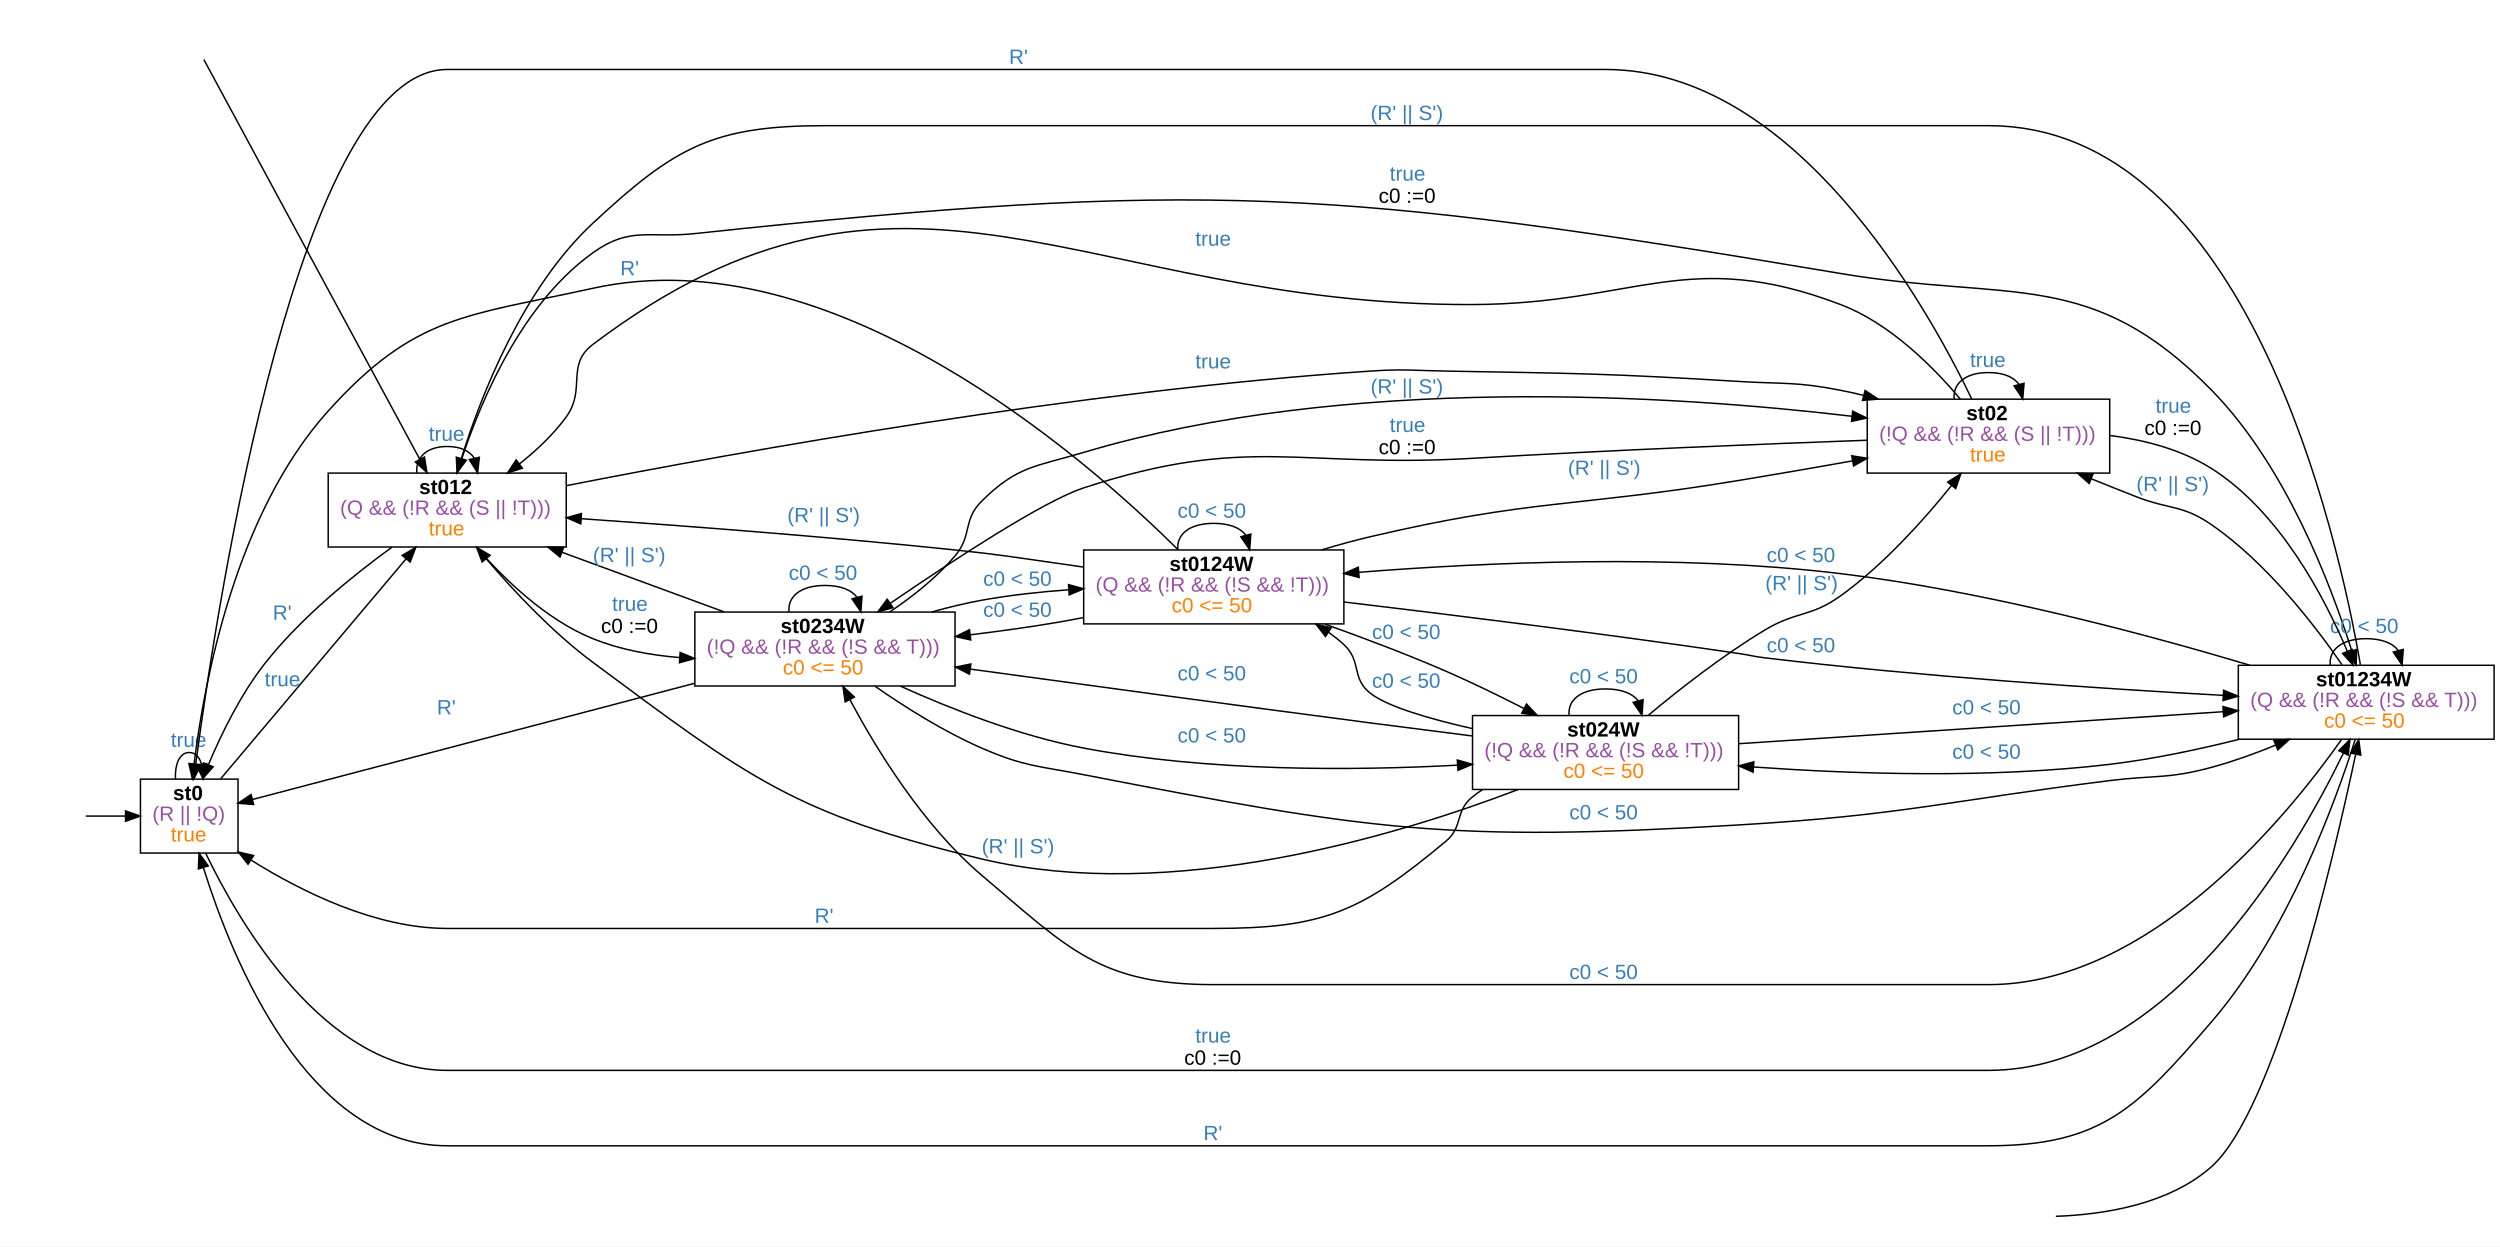
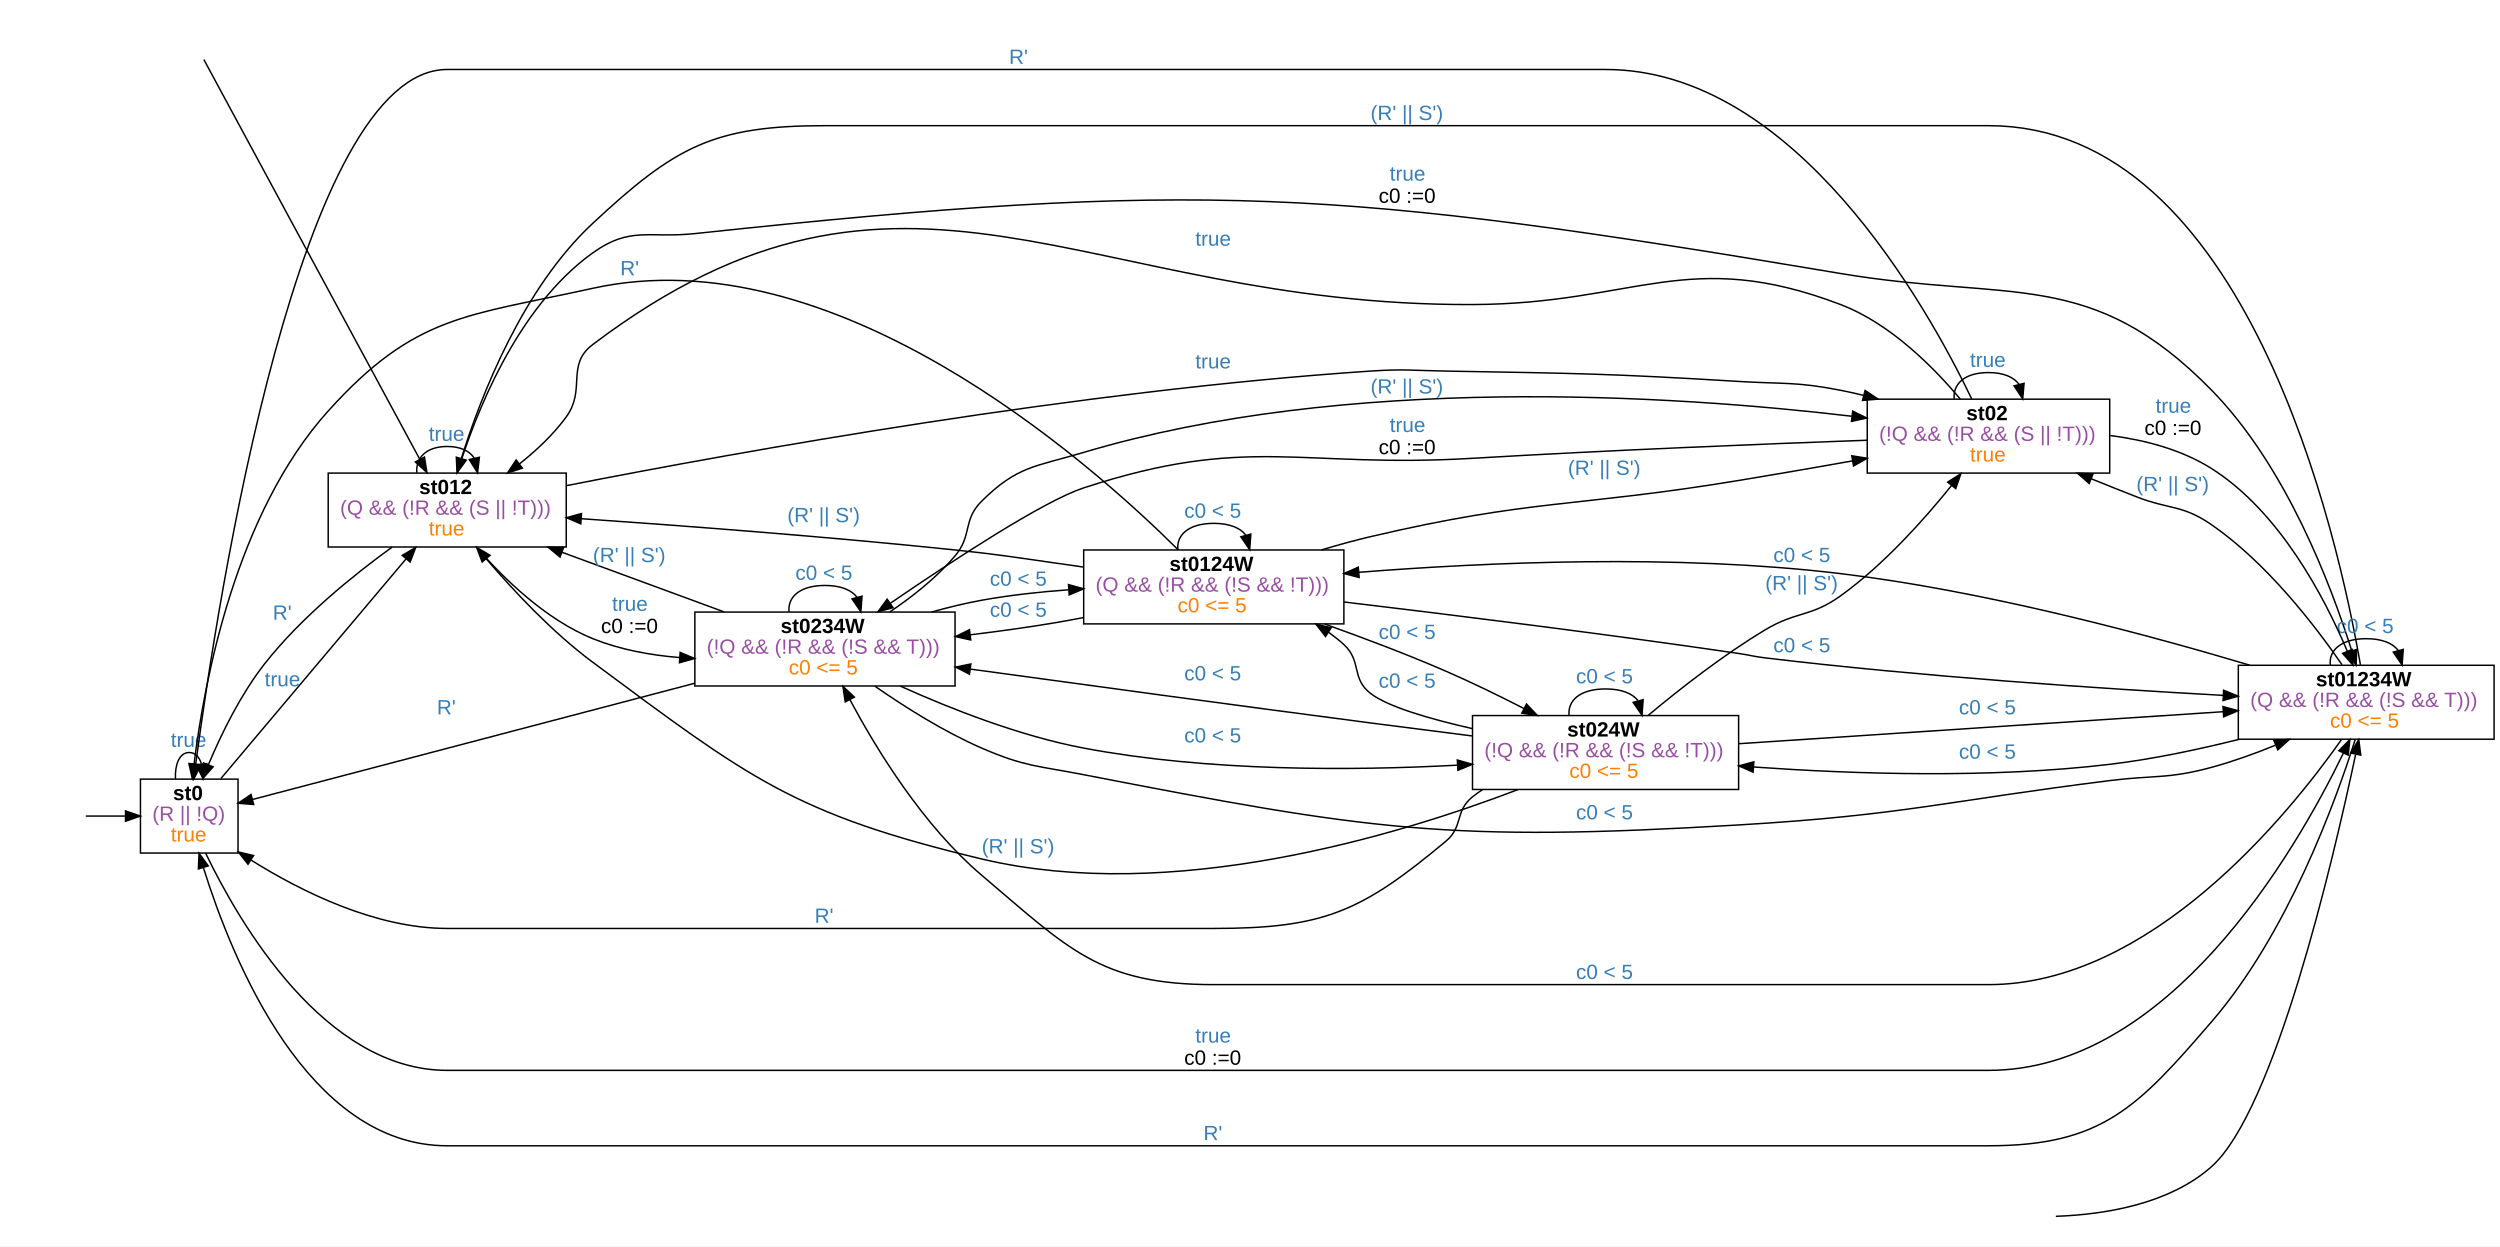
<svg xmlns="http://www.w3.org/2000/svg" width="1691pt" height="843pt" viewBox="0.00 0.00 1691.00 843.00">
  <g id="graph0" class="graph" transform="scale(1 1) rotate(0) translate(4 839)">
    <polygon fill="#ffffff" stroke="transparent" points="-4,4 -4,-839 1687,-839 1687,4 -4,4" />
    <g id="node2" class="node">
      <polygon fill="none" stroke="#000000" points="157,-312 91,-312 91,-262 157,-262 157,-312" />
      <text text-anchor="start" x="113" y="-297.8" font-family="arial" font-weight="bold" font-size="14.00" fill="#000000">st0</text>
      <text text-anchor="start" x="99" y="-283.8" font-family="arial" font-size="14.00" fill="#984ea3">(R || !Q)</text>
      <text text-anchor="start" x="111.5" y="-269.8" font-family="arial" font-size="14.00" fill="#ff7f00">true</text>
    </g>
    <g id="edge1" class="edge">
      <path fill="none" stroke="#000000" d="M54.02,-287C62.329,-287 71.692,-287 80.802,-287" />
      <polygon fill="#000000" stroke="#000000" points="80.911,-290.5 90.911,-287 80.91,-283.5 80.911,-290.5" />
    </g>
    <g id="edge4" class="edge">
      <path fill="none" stroke="#000000" d="M114.662,-312.176C114.247,-321.909 117.359,-330 124,-330 128.047,-330 130.783,-326.996 132.21,-322.446" />
      <polygon fill="#000000" stroke="#000000" points="135.725,-322.498 133.338,-312.176 128.767,-321.733 135.725,-322.498" />
      <text text-anchor="start" x="111.5" y="-333.8" font-family="arial" font-size="14.00" fill="#377eb8">true</text>
    </g>
    <g id="node4" class="node">
      <polygon fill="none" stroke="#000000" points="379,-519 218,-519 218,-469 379,-469 379,-519" />
      <text text-anchor="start" x="279.5" y="-504.8" font-family="arial" font-weight="bold" font-size="14.00" fill="#000000">st012</text>
      <text text-anchor="start" x="226" y="-490.8" font-family="arial" font-size="14.00" fill="#984ea3">(Q &amp;&amp; (!R &amp;&amp; (S || !T)))</text>
      <text text-anchor="start" x="286" y="-476.8" font-family="arial" font-size="14.00" fill="#ff7f00">true</text>
    </g>
    <g id="edge5" class="edge">
      <path fill="none" stroke="#000000" d="M145.397,-312.382C176.881,-349.729 235.714,-419.52 270.566,-460.863" />
      <polygon fill="#000000" stroke="#000000" points="268.08,-463.344 277.201,-468.734 273.432,-458.833 268.08,-463.344" />
      <text text-anchor="start" x="175" y="-374.8" font-family="arial" font-size="14.00" fill="#377eb8">true</text>
    </g>
    <g id="node6" class="node">
      <polygon fill="none" stroke="#000000" points="1683,-389 1510,-389 1510,-339 1683,-339 1683,-389" />
      <text text-anchor="start" x="1562.5" y="-374.8" font-family="arial" font-weight="bold" font-size="14.00" fill="#000000">st01234W</text>
      <text text-anchor="start" x="1518" y="-360.8" font-family="arial" font-size="14.00" fill="#984ea3">(Q &amp;&amp; (!R &amp;&amp; (!S &amp;&amp; T)))</text>
-       <text text-anchor="start" x="1568" y="-346.8" font-family="arial" font-size="14.00" fill="#ff7f00">c0 &lt;= 50</text>
+       <text text-anchor="start" x="1572" y="-346.8" font-family="arial" font-size="14.00" fill="#ff7f00">c0 &lt;= 5</text>
    </g>
    <g id="edge6" class="edge">
      <path fill="none" stroke="#000000" d="M135.049,-261.99C158.019,-214.286 215.764,-115 298.5,-115 298.5,-115 298.5,-115 1341,-115 1462.565,-115 1547.909,-261.36 1581.116,-329.658" />
      <polygon fill="#000000" stroke="#000000" points="1577.991,-331.235 1585.454,-338.754 1584.309,-328.221 1577.991,-331.235" />
      <text text-anchor="start" x="804.5" y="-133.8" font-family="arial" font-size="14.00" fill="#377eb8">true</text>
      <text text-anchor="start" x="797" y="-118.8" font-family="arial" font-size="14.00" fill="#000000">c0 :=0</text>
    </g>
    <g id="edge2" class="edge">
      <path fill="none" stroke="#000000" d="M133.882,-798.709C162.045,-746.578 243.056,-596.627 279.881,-528.463" />
      <polygon fill="#000000" stroke="#000000" points="283.1,-529.868 284.774,-519.406 276.942,-526.541 283.1,-529.868" />
    </g>
    <g id="edge12" class="edge">
      <path fill="none" stroke="#000000" d="M261.177,-468.923C234.634,-449.686 199.485,-421.204 175,-390 158.837,-369.401 145.844,-342.858 137.018,-321.876" />
      <polygon fill="#000000" stroke="#000000" points="140.159,-320.31 133.142,-312.371 133.677,-322.953 140.159,-320.31" />
      <text text-anchor="start" x="180.5" y="-419.8" font-family="arial" font-size="14.00" fill="#377eb8">R'</text>
    </g>
    <g id="edge15" class="edge">
      <path fill="none" stroke="#000000" d="M277.956,-519.176C277.043,-528.909 283.891,-537 298.5,-537 307.631,-537 313.73,-533.84 316.797,-529.093" />
      <polygon fill="#000000" stroke="#000000" points="320.248,-529.702 319.044,-519.176 313.421,-528.155 320.248,-529.702" />
      <text text-anchor="start" x="286" y="-540.8" font-family="arial" font-size="14.00" fill="#377eb8">true</text>
    </g>
    <g id="edge16" class="edge">
      <path fill="none" stroke="#000000" d="M305.26,-519.045C317.047,-557.608 345.193,-630.94 397,-668 422.381,-686.156 434.97,-677.685 466,-681 808.704,-717.607 901.109,-711.096 1241,-654 1356.335,-634.626 1410.178,-658.562 1492,-575 1541.987,-523.95 1572.429,-444.254 1586.713,-398.823" />
      <polygon fill="#000000" stroke="#000000" points="1590.1,-399.717 1589.678,-389.13 1583.406,-397.669 1590.1,-399.717" />
      <text text-anchor="start" x="936" y="-716.8" font-family="arial" font-size="14.00" fill="#377eb8">true</text>
      <text text-anchor="start" x="928.5" y="-701.8" font-family="arial" font-size="14.00" fill="#000000">c0 :=0</text>
    </g>
    <g id="node7" class="node">
      <polygon fill="none" stroke="#000000" points="1423,-569 1259,-569 1259,-519 1423,-519 1423,-569" />
      <text text-anchor="start" x="1326" y="-554.8" font-family="arial" font-weight="bold" font-size="14.00" fill="#000000">st02</text>
      <text text-anchor="start" x="1267" y="-540.8" font-family="arial" font-size="14.00" fill="#984ea3">(!Q &amp;&amp; (!R &amp;&amp; (S || !T)))</text>
      <text text-anchor="start" x="1328.5" y="-526.8" font-family="arial" font-size="14.00" fill="#ff7f00">true</text>
    </g>
    <g id="edge13" class="edge">
      <path fill="none" stroke="#000000" d="M379.369,-510.559C497.973,-533.842 726.357,-574.881 923,-588 945.616,-589.509 951.337,-588.4 974,-588 1062.041,-586.444 1084.109,-586.371 1172,-581 1202.725,-579.122 1210.793,-580.924 1241,-575 1246.054,-574.009 1251.215,-572.857 1256.396,-571.593" />
      <polygon fill="#000000" stroke="#000000" points="1257.547,-574.911 1266.363,-569.035 1255.807,-568.131 1257.547,-574.911" />
      <text text-anchor="start" x="804.5" y="-589.8" font-family="arial" font-size="14.00" fill="#377eb8">true</text>
    </g>
    <g id="node8" class="node">
      <polygon fill="none" stroke="#000000" points="642,-425 466,-425 466,-375 642,-375 642,-425" />
      <text text-anchor="start" x="524" y="-410.8" font-family="arial" font-weight="bold" font-size="14.00" fill="#000000">st0234W</text>
      <text text-anchor="start" x="474" y="-396.8" font-family="arial" font-size="14.00" fill="#984ea3">(!Q &amp;&amp; (!R &amp;&amp; (!S &amp;&amp; T)))</text>
-       <text text-anchor="start" x="525.5" y="-382.8" font-family="arial" font-size="14.00" fill="#ff7f00">c0 &lt;= 50</text>
+       <text text-anchor="start" x="529.5" y="-382.8" font-family="arial" font-size="14.00" fill="#ff7f00">c0 &lt;= 5</text>
    </g>
    <g id="edge14" class="edge">
      <path fill="none" stroke="#000000" d="M318.497,-468.613C336.527,-447.857 365.057,-419.908 397,-407 415.286,-399.611 435.764,-395.837 455.737,-394.225" />
      <polygon fill="#000000" stroke="#000000" points="456.046,-397.712 465.804,-393.586 455.603,-390.726 456.046,-397.712" />
      <text text-anchor="start" x="410" y="-425.8" font-family="arial" font-size="14.00" fill="#377eb8">true</text>
      <text text-anchor="start" x="402.5" y="-410.8" font-family="arial" font-size="14.00" fill="#000000">c0 :=0</text>
    </g>
    <g id="edge3" class="edge">
      <path fill="none" stroke="#000000" d="M1386.586,-16.277C1419.656,-17.476 1463.424,-24.469 1492,-50 1534.367,-87.853 1573.642,-254.626 1589.316,-328.532" />
      <polygon fill="#000000" stroke="#000000" points="1585.978,-329.667 1591.455,-338.736 1592.829,-328.231 1585.978,-329.667" />
    </g>
    <g id="edge38" class="edge">
      <path fill="none" stroke="#000000" d="M1589.125,-338.929C1575.532,-295.996 1543.151,-207.305 1492,-148 1441.842,-89.847 1417.796,-64 1341,-64 298.5,-64 298.5,-64 298.5,-64 204.201,-64 153.245,-189.204 133.623,-251.981" />
      <polygon fill="#000000" stroke="#000000" points="130.182,-251.267 130.635,-261.853 136.882,-253.295 130.182,-251.267" />
      <text text-anchor="start" x="810" y="-67.8" font-family="arial" font-size="14.00" fill="#377eb8">R'</text>
    </g>
    <g id="edge42" class="edge">
      <path fill="none" stroke="#000000" d="M1592.593,-389.288C1577.674,-475.71 1516.043,-754 1341,-754 554,-754 554,-754 554,-754 478.307,-754 452.411,-739.566 397,-688 349.513,-643.808 321.411,-571.604 308.056,-528.858" />
      <polygon fill="#000000" stroke="#000000" points="311.372,-527.732 305.126,-519.175 304.672,-529.76 311.372,-527.732" />
      <text text-anchor="start" x="923" y="-757.8" font-family="arial" font-size="14.00" fill="#377eb8">(R' || S')</text>
    </g>
    <g id="edge44" class="edge">
      <path fill="none" stroke="#000000" d="M1572.22,-389.176C1571.141,-398.909 1579.234,-407 1596.5,-407 1607.291,-407 1614.499,-403.84 1618.124,-399.093" />
      <polygon fill="#000000" stroke="#000000" points="1621.574,-399.741 1620.78,-389.176 1614.812,-397.93 1621.574,-399.741" />
-       <text text-anchor="start" x="1572" y="-410.8" font-family="arial" font-size="14.00" fill="#377eb8">c0 &lt; 50</text>
+       <text text-anchor="start" x="1576.5" y="-410.8" font-family="arial" font-size="14.00" fill="#377eb8">c0 &lt; 5</text>
    </g>
    <g id="edge39" class="edge">
      <path fill="none" stroke="#000000" d="M1580.145,-389.364C1561.662,-416.218 1529.252,-458.214 1492,-484 1472.111,-497.767 1463.527,-494.189 1441,-503 1431.1,-506.873 1420.684,-511.039 1410.465,-515.18" />
      <polygon fill="#000000" stroke="#000000" points="1409.1,-511.957 1401.156,-518.966 1411.738,-518.441 1409.1,-511.957" />
      <text text-anchor="start" x="1441" y="-506.8" font-family="arial" font-size="14.00" fill="#377eb8">(R' || S')</text>
    </g>
    <g id="edge41" class="edge">
      <path fill="none" stroke="#000000" d="M1579.707,-338.637C1543.06,-286.681 1450.38,-173 1341,-173 817,-173 817,-173 817,-173 739.86,-173 718.866,-197.147 660,-247 620.554,-280.406 589.018,-331.801 570.907,-365.662" />
      <polygon fill="#000000" stroke="#000000" points="567.703,-364.236 566.16,-374.717 573.903,-367.486 567.703,-364.236" />
-       <text text-anchor="start" x="1057.5" y="-176.8" font-family="arial" font-size="14.00" fill="#377eb8">c0 &lt; 50</text>
+       <text text-anchor="start" x="1062" y="-176.8" font-family="arial" font-size="14.00" fill="#377eb8">c0 &lt; 5</text>
    </g>
    <g id="node9" class="node">
      <polygon fill="none" stroke="#000000" points="1172,-355 992,-355 992,-305 1172,-305 1172,-355" />
      <text text-anchor="start" x="1056" y="-340.8" font-family="arial" font-weight="bold" font-size="14.00" fill="#000000">st024W</text>
      <text text-anchor="start" x="1000" y="-326.8" font-family="arial" font-size="14.00" fill="#984ea3">(!Q &amp;&amp; (!R &amp;&amp; (!S &amp;&amp; !T)))</text>
-       <text text-anchor="start" x="1053.5" y="-312.8" font-family="arial" font-size="14.00" fill="#ff7f00">c0 &lt;= 50</text>
+       <text text-anchor="start" x="1057.5" y="-312.8" font-family="arial" font-size="14.00" fill="#ff7f00">c0 &lt;= 5</text>
    </g>
    <g id="edge40" class="edge">
      <path fill="none" stroke="#000000" d="M1510.75,-338.976C1483.003,-332.031 1451.927,-325.451 1423,-322 1342.461,-312.391 1250.489,-315.354 1182.374,-320.187" />
      <polygon fill="#000000" stroke="#000000" points="1181.793,-316.72 1172.077,-320.945 1182.307,-323.702 1181.793,-316.72" />
-       <text text-anchor="start" x="1316.5" y="-325.8" font-family="arial" font-size="14.00" fill="#377eb8">c0 &lt; 50</text>
+       <text text-anchor="start" x="1321" y="-325.8" font-family="arial" font-size="14.00" fill="#377eb8">c0 &lt; 5</text>
    </g>
    <g id="node10" class="node">
      <polygon fill="none" stroke="#000000" points="905,-467 729,-467 729,-417 905,-417 905,-467" />
      <text text-anchor="start" x="787" y="-452.8" font-family="arial" font-weight="bold" font-size="14.00" fill="#000000">st0124W</text>
      <text text-anchor="start" x="737" y="-438.8" font-family="arial" font-size="14.00" fill="#984ea3">(Q &amp;&amp; (!R &amp;&amp; (!S &amp;&amp; !T)))</text>
-       <text text-anchor="start" x="788.5" y="-424.8" font-family="arial" font-size="14.00" fill="#ff7f00">c0 &lt;= 50</text>
+       <text text-anchor="start" x="792.5" y="-424.8" font-family="arial" font-size="14.00" fill="#ff7f00">c0 &lt;= 5</text>
    </g>
    <g id="edge43" class="edge">
      <path fill="none" stroke="#000000" d="M1517.734,-389.057C1446.355,-410.37 1337.832,-439.324 1241,-451 1129.904,-464.396 1001.277,-458.714 915.091,-451.885" />
      <polygon fill="#000000" stroke="#000000" points="915.308,-448.391 905.058,-451.07 914.741,-455.368 915.308,-448.391" />
-       <text text-anchor="start" x="1191" y="-458.8" font-family="arial" font-size="14.00" fill="#377eb8">c0 &lt; 50</text>
+       <text text-anchor="start" x="1195.5" y="-458.8" font-family="arial" font-size="14.00" fill="#377eb8">c0 &lt; 5</text>
    </g>
    <g id="edge7" class="edge">
      <path fill="none" stroke="#000000" d="M1329.676,-569.144C1299.369,-632.193 1209.934,-792 1082,-792 298.5,-792 298.5,-792 298.5,-792 198.878,-792 143.584,-436.485 128.364,-322.039" />
      <polygon fill="#000000" stroke="#000000" points="131.824,-321.504 127.056,-312.043 124.884,-322.413 131.824,-321.504" />
      <text text-anchor="start" x="678.5" y="-795.8" font-family="arial" font-size="14.00" fill="#377eb8">R'</text>
    </g>
    <g id="edge10" class="edge">
      <path fill="none" stroke="#000000" d="M1321.956,-569.065C1303.844,-590.649 1274.451,-620.27 1241,-633 1137.57,-672.361 1102.666,-633.421 992,-633 727.285,-631.994 608.223,-765.561 397,-606 378.488,-592.016 392.657,-575.755 379,-557 370.342,-545.111 358.853,-534.317 347.274,-525.155" />
      <polygon fill="#000000" stroke="#000000" points="349.357,-522.342 339.277,-519.08 345.122,-527.916 349.357,-522.342" />
      <text text-anchor="start" x="804.5" y="-672.8" font-family="arial" font-size="14.00" fill="#377eb8">true</text>
    </g>
    <g id="edge11" class="edge">
      <path fill="none" stroke="#000000" d="M1423.35,-544.414C1446.957,-541.362 1471.758,-534.848 1492,-522 1537.88,-492.879 1568.068,-435.527 1583.708,-398.519" />
      <polygon fill="#000000" stroke="#000000" points="1587.006,-399.701 1587.553,-389.12 1580.527,-397.05 1587.006,-399.701" />
      <text text-anchor="start" x="1454" y="-559.8" font-family="arial" font-size="14.00" fill="#377eb8">true</text>
      <text text-anchor="start" x="1446.5" y="-544.8" font-family="arial" font-size="14.00" fill="#000000">c0 :=0</text>
    </g>
    <g id="edge8" class="edge">
      <path fill="none" stroke="#000000" d="M1317.841,-569.176C1316.812,-578.909 1324.531,-587 1341,-587 1351.293,-587 1358.168,-583.84 1361.626,-579.093" />
      <polygon fill="#000000" stroke="#000000" points="1365.075,-579.731 1364.159,-569.176 1358.293,-577.998 1365.075,-579.731" />
      <text text-anchor="start" x="1328.5" y="-590.8" font-family="arial" font-size="14.00" fill="#377eb8">true</text>
    </g>
    <g id="edge9" class="edge">
      <path fill="none" stroke="#000000" d="M1258.811,-541.232C1188.063,-538.666 1083.263,-534.43 992,-529 874.981,-522.038 840.405,-545.483 729,-509 701.871,-500.115 640.607,-459.985 598.28,-430.995" />
      <polygon fill="#000000" stroke="#000000" points="600.041,-427.959 589.818,-425.176 596.075,-433.726 600.041,-427.959" />
      <text text-anchor="start" x="936" y="-546.8" font-family="arial" font-size="14.00" fill="#377eb8">true</text>
      <text text-anchor="start" x="928.5" y="-531.8" font-family="arial" font-size="14.00" fill="#000000">c0 :=0</text>
    </g>
    <g id="edge31" class="edge">
      <path fill="none" stroke="#000000" d="M465.947,-376.86C374.779,-352.902 236.166,-316.476 166.753,-298.235" />
      <polygon fill="#000000" stroke="#000000" points="167.589,-294.836 157.027,-295.679 165.809,-301.606 167.589,-294.836" />
      <text text-anchor="start" x="291.5" y="-355.8" font-family="arial" font-size="14.00" fill="#377eb8">R'</text>
    </g>
    <g id="edge35" class="edge">
      <path fill="none" stroke="#000000" d="M485.613,-425.16C451.931,-437.552 411.17,-452.548 376.301,-465.376" />
      <polygon fill="#000000" stroke="#000000" points="374.81,-462.196 366.634,-468.933 377.227,-468.765 374.81,-462.196" />
      <text text-anchor="start" x="397" y="-458.8" font-family="arial" font-size="14.00" fill="#377eb8">(R' || S')</text>
    </g>
    <g id="edge37" class="edge">
      <path fill="none" stroke="#000000" d="M587.827,-374.82C607.937,-360.843 634.437,-344.093 660,-333 689.073,-320.384 697.889,-321.044 729,-315 922.844,-277.343 974.881,-269.262 1172,-281 1284.151,-287.678 1311.518,-297.067 1423,-311 1453.688,-314.835 1462.146,-311.927 1492,-320 1506.282,-323.862 1521.184,-329.249 1535.112,-334.932" />
      <polygon fill="#000000" stroke="#000000" points="1534.004,-338.263 1544.58,-338.899 1536.709,-331.806 1534.004,-338.263" />
-       <text text-anchor="start" x="1057.5" y="-284.8" font-family="arial" font-size="14.00" fill="#377eb8">c0 &lt; 50</text>
+       <text text-anchor="start" x="1062" y="-284.8" font-family="arial" font-size="14.00" fill="#377eb8">c0 &lt; 5</text>
    </g>
    <g id="edge32" class="edge">
      <path fill="none" stroke="#000000" d="M597.8,-425.067C613.155,-435.38 629.637,-448.356 642,-463 653.797,-476.974 647.026,-487.112 660,-500 684.117,-523.957 696.423,-523.29 729,-533 906.804,-585.994 1126.739,-571.821 1248.638,-557.447" />
      <polygon fill="#000000" stroke="#000000" points="1249.174,-560.908 1258.683,-556.236 1248.335,-553.959 1249.174,-560.908" />
      <text text-anchor="start" x="923" y="-572.8" font-family="arial" font-size="14.00" fill="#377eb8">(R' || S')</text>
    </g>
    <g id="edge34" class="edge">
      <path fill="none" stroke="#000000" d="M529.72,-425.176C528.641,-434.909 536.734,-443 554,-443 564.791,-443 571.999,-439.84 575.624,-435.093" />
      <polygon fill="#000000" stroke="#000000" points="579.074,-435.741 578.28,-425.176 572.312,-433.93 579.074,-435.741" />
-       <text text-anchor="start" x="529.5" y="-446.8" font-family="arial" font-size="14.00" fill="#377eb8">c0 &lt; 50</text>
+       <text text-anchor="start" x="534" y="-446.8" font-family="arial" font-size="14.00" fill="#377eb8">c0 &lt; 5</text>
    </g>
    <g id="edge33" class="edge">
      <path fill="none" stroke="#000000" d="M605.029,-374.89C639.198,-359.488 685.688,-341.198 729,-333 813.084,-317.084 910.462,-317.638 981.616,-321.43" />
      <polygon fill="#000000" stroke="#000000" points="981.738,-324.943 991.919,-322.012 982.132,-317.954 981.738,-324.943" />
-       <text text-anchor="start" x="792.5" y="-336.8" font-family="arial" font-size="14.00" fill="#377eb8">c0 &lt; 50</text>
+       <text text-anchor="start" x="797" y="-336.8" font-family="arial" font-size="14.00" fill="#377eb8">c0 &lt; 5</text>
    </g>
    <g id="edge36" class="edge">
      <path fill="none" stroke="#000000" d="M626.115,-425.023C637.347,-428.17 648.906,-430.986 660,-433 678.872,-436.425 699.21,-438.648 718.788,-440.071" />
      <polygon fill="#000000" stroke="#000000" points="718.735,-443.575 728.945,-440.744 719.198,-436.59 718.735,-443.575" />
-       <text text-anchor="start" x="661" y="-442.8" font-family="arial" font-size="14.00" fill="#377eb8">c0 &lt; 50</text>
+       <text text-anchor="start" x="665.5" y="-442.8" font-family="arial" font-size="14.00" fill="#377eb8">c0 &lt; 5</text>
    </g>
    <g id="edge17" class="edge">
      <path fill="none" stroke="#000000" d="M998.849,-304.96C996.475,-303.404 994.184,-301.752 992,-300 979.871,-290.27 985.939,-279.962 974,-270 916.765,-222.243 891.542,-211 817,-211 298.5,-211 298.5,-211 298.5,-211 250.119,-211 199.998,-235.861 165.954,-257.144" />
      <polygon fill="#000000" stroke="#000000" points="163.753,-254.399 157.226,-262.744 167.532,-260.29 163.753,-254.399" />
      <text text-anchor="start" x="547" y="-214.8" font-family="arial" font-size="14.00" fill="#377eb8">R'</text>
    </g>
    <g id="edge21" class="edge">
      <path fill="none" stroke="#000000" d="M1022.799,-304.944C940.711,-273.585 787.963,-227.484 660,-258 532.588,-288.384 502.222,-312.99 397,-391 369.739,-411.211 343.415,-439.331 324.849,-461.084" />
      <polygon fill="#000000" stroke="#000000" points="322.131,-458.877 318.373,-468.783 327.488,-463.384 322.131,-458.877" />
      <text text-anchor="start" x="660" y="-261.8" font-family="arial" font-size="14.00" fill="#377eb8">(R' || S')</text>
    </g>
    <g id="edge23" class="edge">
      <path fill="none" stroke="#000000" d="M1172.208,-335.961C1263.969,-342.025 1405.687,-351.39 1499.742,-357.606" />
      <polygon fill="#000000" stroke="#000000" points="1499.62,-361.105 1509.829,-358.272 1500.081,-354.121 1499.62,-361.105" />
-       <text text-anchor="start" x="1316.5" y="-355.8" font-family="arial" font-size="14.00" fill="#377eb8">c0 &lt; 50</text>
+       <text text-anchor="start" x="1321" y="-355.8" font-family="arial" font-size="14.00" fill="#377eb8">c0 &lt; 5</text>
    </g>
    <g id="edge18" class="edge">
      <path fill="none" stroke="#000000" d="M1110.932,-355.206C1131.958,-372.765 1161.595,-395.994 1190,-413 1211.334,-425.772 1220.817,-421.477 1241,-436 1270.13,-456.961 1297.394,-487.428 1316.073,-510.662" />
      <polygon fill="#000000" stroke="#000000" points="1313.363,-512.878 1322.311,-518.551 1318.854,-508.536 1313.363,-512.878" />
      <text text-anchor="start" x="1190" y="-439.8" font-family="arial" font-size="14.00" fill="#377eb8">(R' || S')</text>
    </g>
    <g id="edge20" class="edge">
      <path fill="none" stroke="#000000" d="M991.59,-341.22C969.171,-344.045 945.208,-347.099 923,-350 831.318,-361.977 726.903,-376.178 652.6,-386.379" />
      <polygon fill="#000000" stroke="#000000" points="651.75,-382.963 642.319,-387.791 652.703,-389.898 651.75,-382.963" />
-       <text text-anchor="start" x="792.5" y="-378.8" font-family="arial" font-size="14.00" fill="#377eb8">c0 &lt; 50</text>
+       <text text-anchor="start" x="797" y="-378.8" font-family="arial" font-size="14.00" fill="#377eb8">c0 &lt; 5</text>
    </g>
    <g id="edge19" class="edge">
      <path fill="none" stroke="#000000" d="M1057.347,-355.176C1056.251,-364.909 1064.469,-373 1082,-373 1092.957,-373 1100.276,-369.84 1103.957,-365.093" />
      <polygon fill="#000000" stroke="#000000" points="1107.407,-365.744 1106.653,-355.176 1100.652,-363.907 1107.407,-365.744" />
-       <text text-anchor="start" x="1057.5" y="-376.8" font-family="arial" font-size="14.00" fill="#377eb8">c0 &lt; 50</text>
+       <text text-anchor="start" x="1062" y="-376.8" font-family="arial" font-size="14.00" fill="#377eb8">c0 &lt; 5</text>
    </g>
    <g id="edge22" class="edge">
      <path fill="none" stroke="#000000" d="M991.925,-346.167C962.593,-352.796 934.59,-361.024 923,-370 909.791,-380.229 917.289,-391.682 905,-403 901.819,-405.929 898.383,-408.665 894.774,-411.216" />
      <polygon fill="#000000" stroke="#000000" points="892.578,-408.468 886.083,-416.838 896.38,-414.346 892.578,-408.468" />
-       <text text-anchor="start" x="924" y="-373.8" font-family="arial" font-size="14.00" fill="#377eb8">c0 &lt; 50</text>
+       <text text-anchor="start" x="928.5" y="-373.8" font-family="arial" font-size="14.00" fill="#377eb8">c0 &lt; 5</text>
    </g>
    <g id="edge24" class="edge">
      <path fill="none" stroke="#000000" d="M792.92,-467.11C730.862,-528.702 558.976,-679.726 397,-644 311.366,-625.112 276.711,-626.138 218,-561 155.556,-491.72 134.253,-379.019 127.255,-322.168" />
      <polygon fill="#000000" stroke="#000000" points="130.731,-321.759 126.108,-312.226 123.777,-322.562 130.731,-321.759" />
      <text text-anchor="start" x="415.5" y="-652.8" font-family="arial" font-size="14.00" fill="#377eb8">R'</text>
    </g>
    <g id="edge28" class="edge">
      <path fill="none" stroke="#000000" d="M728.814,-455.449C722.787,-456.325 716.805,-457.183 711,-458 680.375,-462.308 672.759,-463.787 642,-467 556.373,-475.944 458.456,-483.365 389.132,-488.149" />
      <polygon fill="#000000" stroke="#000000" points="388.853,-484.659 379.116,-488.835 389.332,-491.643 388.853,-484.659" />
      <text text-anchor="start" x="528.5" y="-485.8" font-family="arial" font-size="14.00" fill="#377eb8">(R' || S')</text>
    </g>
    <g id="edge30" class="edge">
      <path fill="none" stroke="#000000" d="M905.029,-431.811C976.944,-423.253 1081.182,-410.319 1172,-397 1180.024,-395.823 1181.947,-394.966 1190,-394 1295.556,-381.336 1417.217,-373.204 1499.727,-368.646" />
      <polygon fill="#000000" stroke="#000000" points="1500.049,-372.134 1509.843,-368.094 1499.668,-365.144 1500.049,-372.134" />
-       <text text-anchor="start" x="1191" y="-397.8" font-family="arial" font-size="14.00" fill="#377eb8">c0 &lt; 50</text>
+       <text text-anchor="start" x="1195.5" y="-397.8" font-family="arial" font-size="14.00" fill="#377eb8">c0 &lt; 5</text>
    </g>
    <g id="edge25" class="edge">
      <path fill="none" stroke="#000000" d="M889.848,-467.037C900.877,-470.341 912.182,-473.457 923,-476 1031.977,-501.621 1061.546,-495.771 1172,-514 1196.937,-518.115 1223.9,-522.797 1248.81,-527.217" />
      <polygon fill="#000000" stroke="#000000" points="1248.52,-530.721 1258.978,-529.028 1249.747,-523.829 1248.52,-530.721" />
      <text text-anchor="start" x="1056.5" y="-517.8" font-family="arial" font-size="14.00" fill="#377eb8">(R' || S')</text>
    </g>
    <g id="edge27" class="edge">
      <path fill="none" stroke="#000000" d="M728.938,-421.299C722.882,-420.111 716.86,-418.996 711,-418 692.113,-414.789 671.849,-411.99 652.364,-409.618" />
      <polygon fill="#000000" stroke="#000000" points="652.6,-406.122 642.256,-408.417 651.773,-413.073 652.6,-406.122" />
-       <text text-anchor="start" x="661" y="-421.8" font-family="arial" font-size="14.00" fill="#377eb8">c0 &lt; 50</text>
+       <text text-anchor="start" x="665.5" y="-421.8" font-family="arial" font-size="14.00" fill="#377eb8">c0 &lt; 5</text>
    </g>
    <g id="edge26" class="edge">
      <path fill="none" stroke="#000000" d="M892.009,-416.881C918.222,-407.549 947.667,-396.434 974,-385 991.425,-377.434 1009.991,-368.364 1026.727,-359.792" />
      <polygon fill="#000000" stroke="#000000" points="1028.541,-362.795 1035.818,-355.094 1025.327,-356.576 1028.541,-362.795" />
-       <text text-anchor="start" x="924" y="-406.8" font-family="arial" font-size="14.00" fill="#377eb8">c0 &lt; 50</text>
+       <text text-anchor="start" x="928.5" y="-406.8" font-family="arial" font-size="14.00" fill="#377eb8">c0 &lt; 5</text>
    </g>
    <g id="edge29" class="edge">
      <path fill="none" stroke="#000000" d="M792.72,-467.176C791.641,-476.909 799.734,-485 817,-485 827.791,-485 834.999,-481.84 838.624,-477.093" />
      <polygon fill="#000000" stroke="#000000" points="842.074,-477.741 841.28,-467.176 835.312,-475.93 842.074,-477.741" />
-       <text text-anchor="start" x="792.5" y="-488.8" font-family="arial" font-size="14.00" fill="#377eb8">c0 &lt; 50</text>
+       <text text-anchor="start" x="797" y="-488.8" font-family="arial" font-size="14.00" fill="#377eb8">c0 &lt; 5</text>
    </g>
  </g>
</svg>
